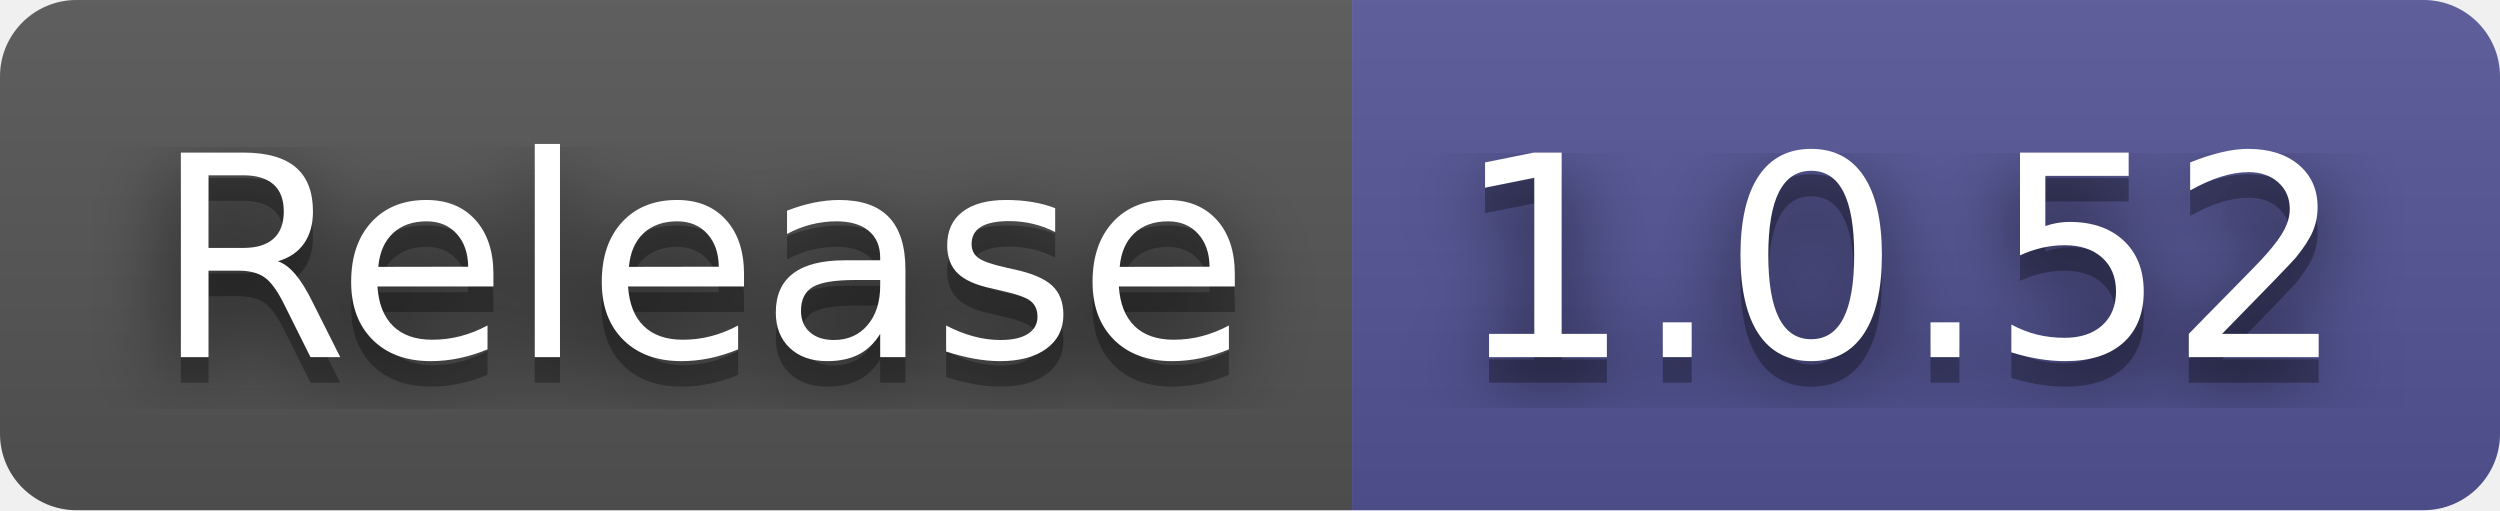
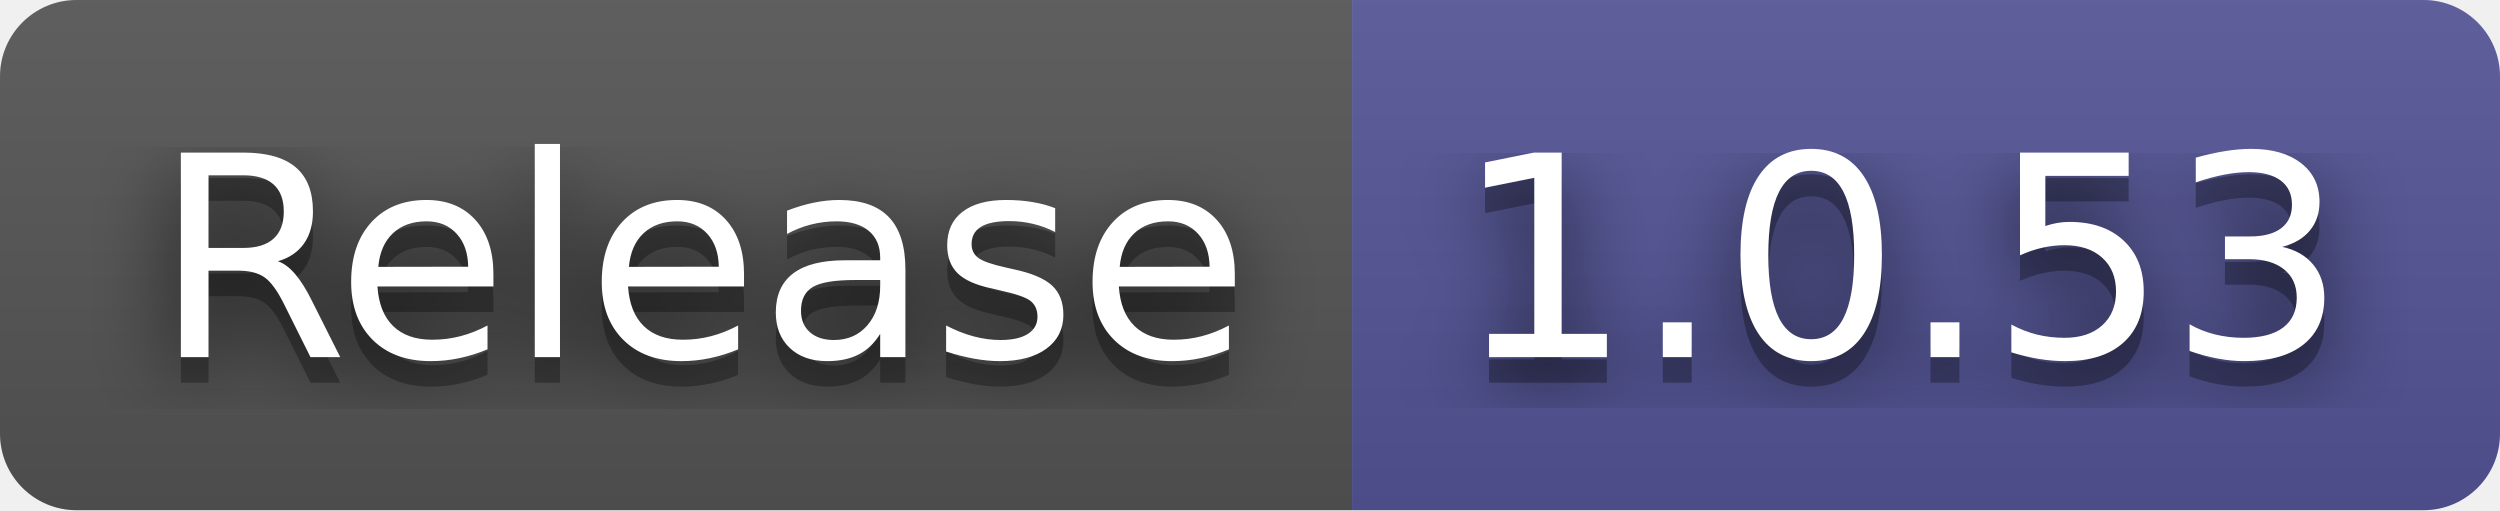
- <svg xmlns="http://www.w3.org/2000/svg" width="98" height="20" role="img" aria-label="Release: 1.0.52">
+ <svg xmlns="http://www.w3.org/2000/svg" width="98" height="20" role="img" aria-label="Release: 1.0.53">
  <filter id="blur">
    <feGaussianBlur stdDeviation="16" />
  </filter>
  <linearGradient id="s" x2="0" y2="100%">
    <stop offset="0" stop-color="#bbb" stop-opacity=".1" />
    <stop offset="1" stop-opacity=".1" />
  </linearGradient>
  <clipPath id="r">
    <rect width="98" height="20" rx="3" />
  </clipPath>
  <g clip-path="url(#r)">
    <rect width="53" height="20" fill="#555" />
    <rect x="53" width="45" height="20" fill="#535597" />
    <rect width="98" height="20" fill="url(#s)" />
  </g>
  <g fill="#fff" text-anchor="middle" font-family="Verdana,Geneva,DejaVu Sans,sans-serif" text-rendering="geometricPrecision" font-size="110">
    <g transform="scale(.1)">
      <g aria-hidden="true" fill="#010101">
        <text x="275" y="150" fill-opacity=".8" filter="url(#blur)" textLength="430">Release</text>
        <text x="275" y="150" fill-opacity=".3" textLength="430">Release</text>
      </g>
      <text x="275" y="140" textLength="430">Release</text>
    </g>
    <g transform="scale(.1)">
      <g aria-hidden="true" fill="#010101">
-         <text x="745" y="150" fill-opacity=".8" filter="url(#blur)" textLength="350">1.0.52</text>
-         <text x="745" y="150" fill-opacity=".3" textLength="350">1.0.52</text>
+         <text x="745" y="150" fill-opacity=".8" filter="url(#blur)" textLength="350">1.0.53</text>
+         <text x="745" y="150" fill-opacity=".3" textLength="350">1.0.53</text>
      </g>
-       <text x="745" y="140" textLength="350">1.0.52</text>
+       <text x="745" y="140" textLength="350">1.0.53</text>
    </g>
  </g>
</svg>
